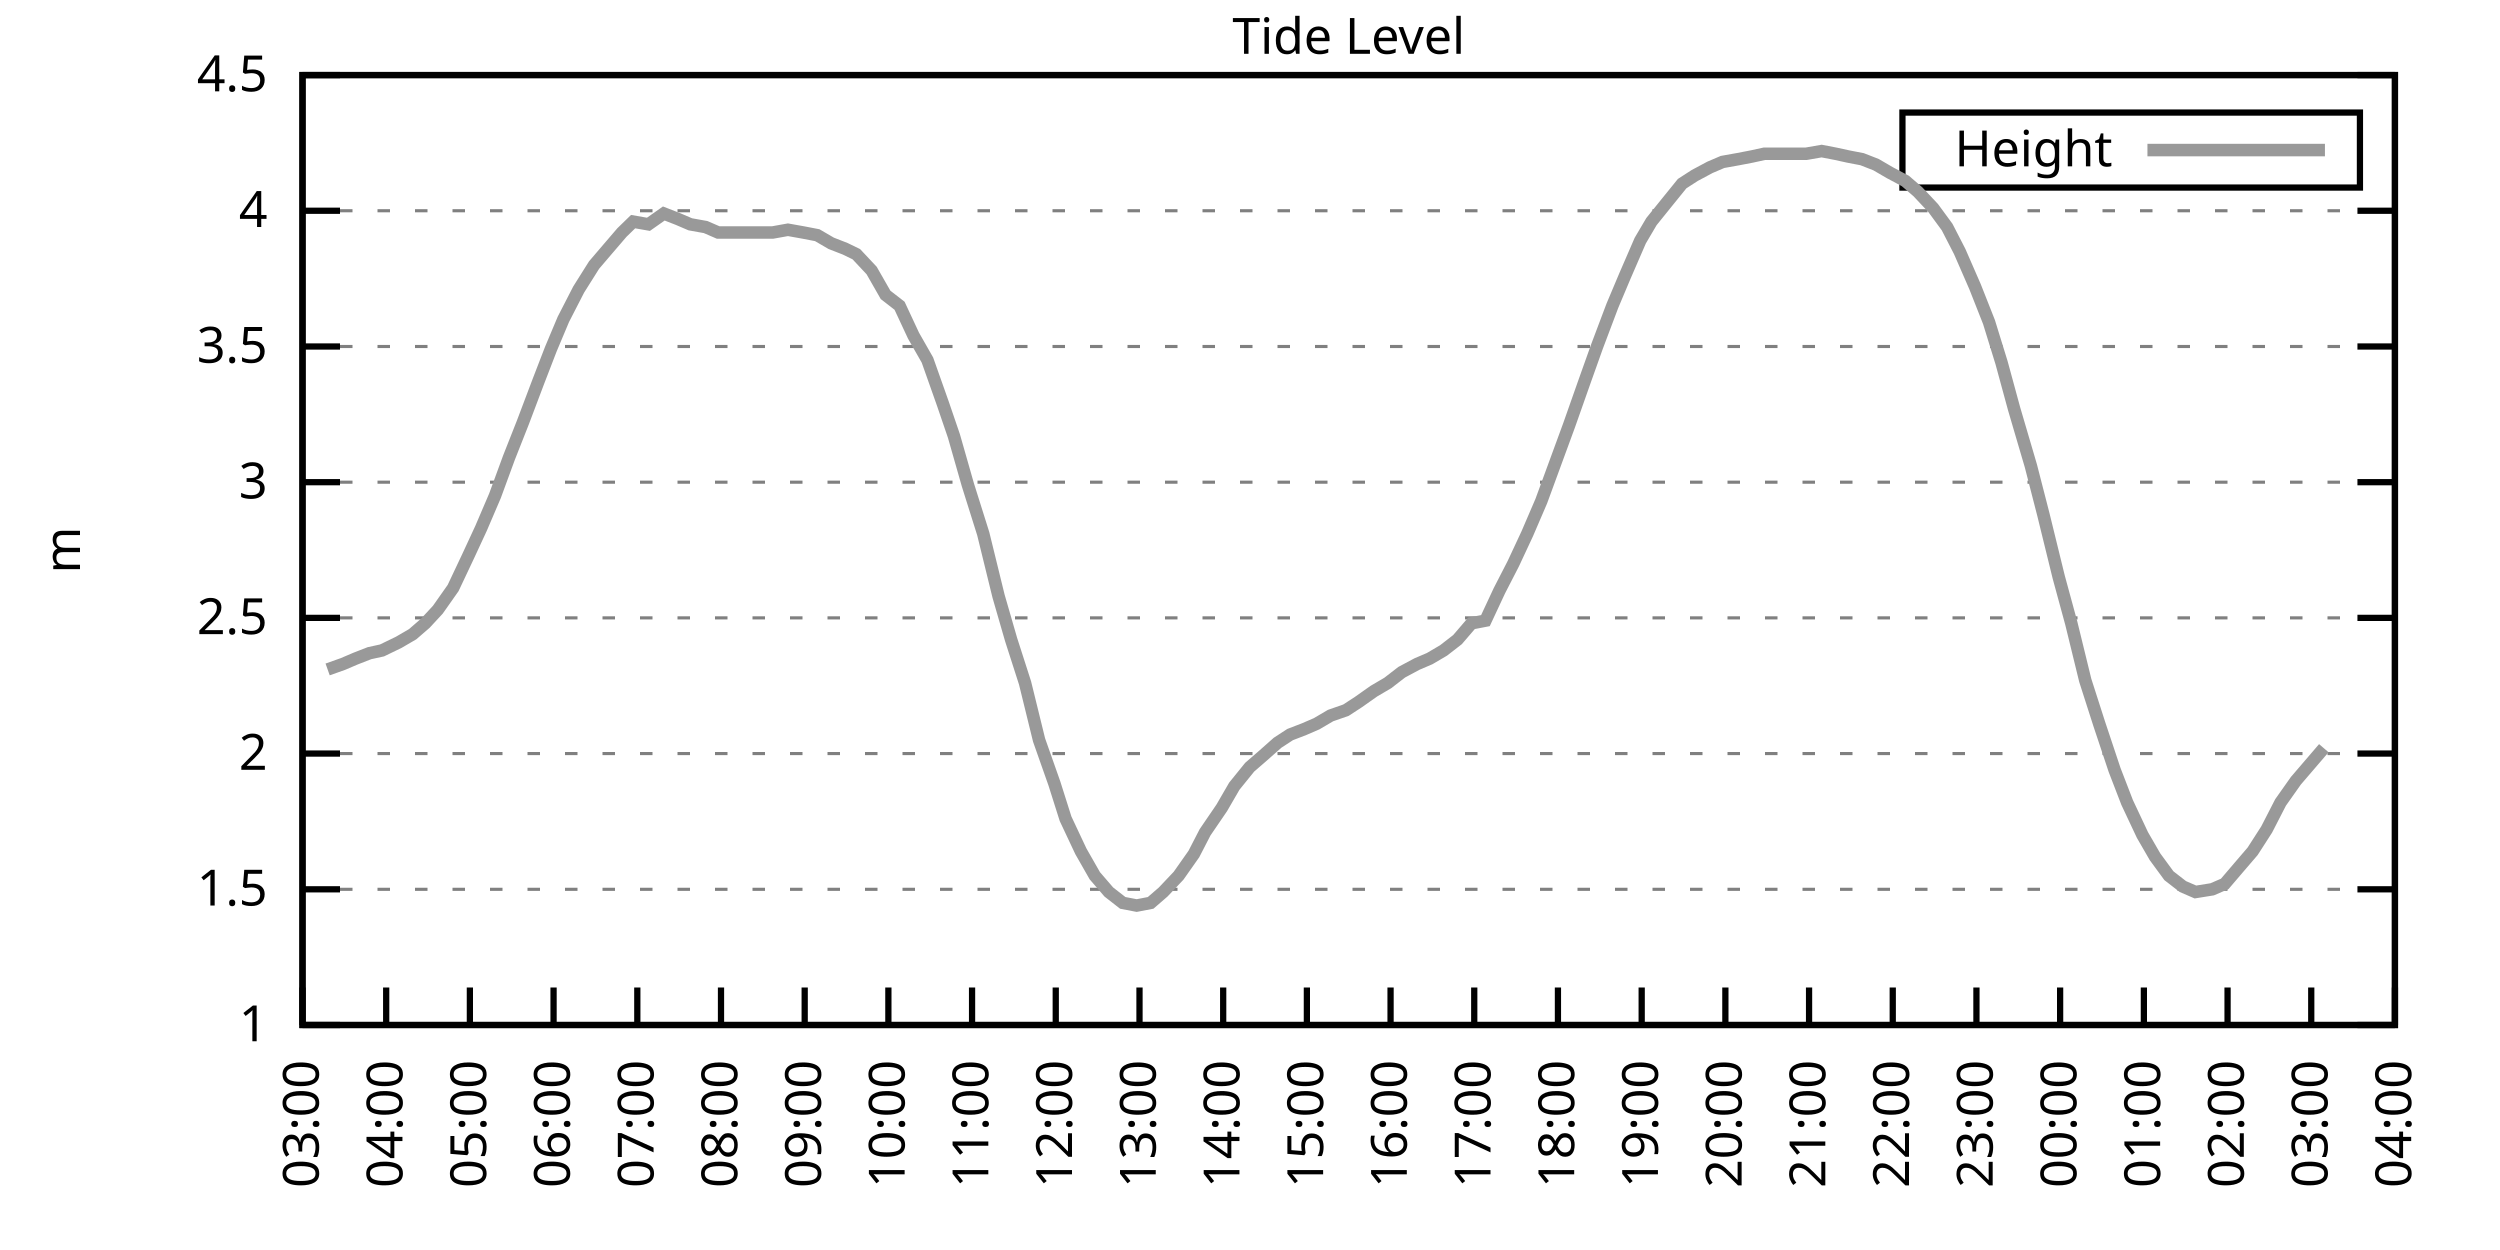
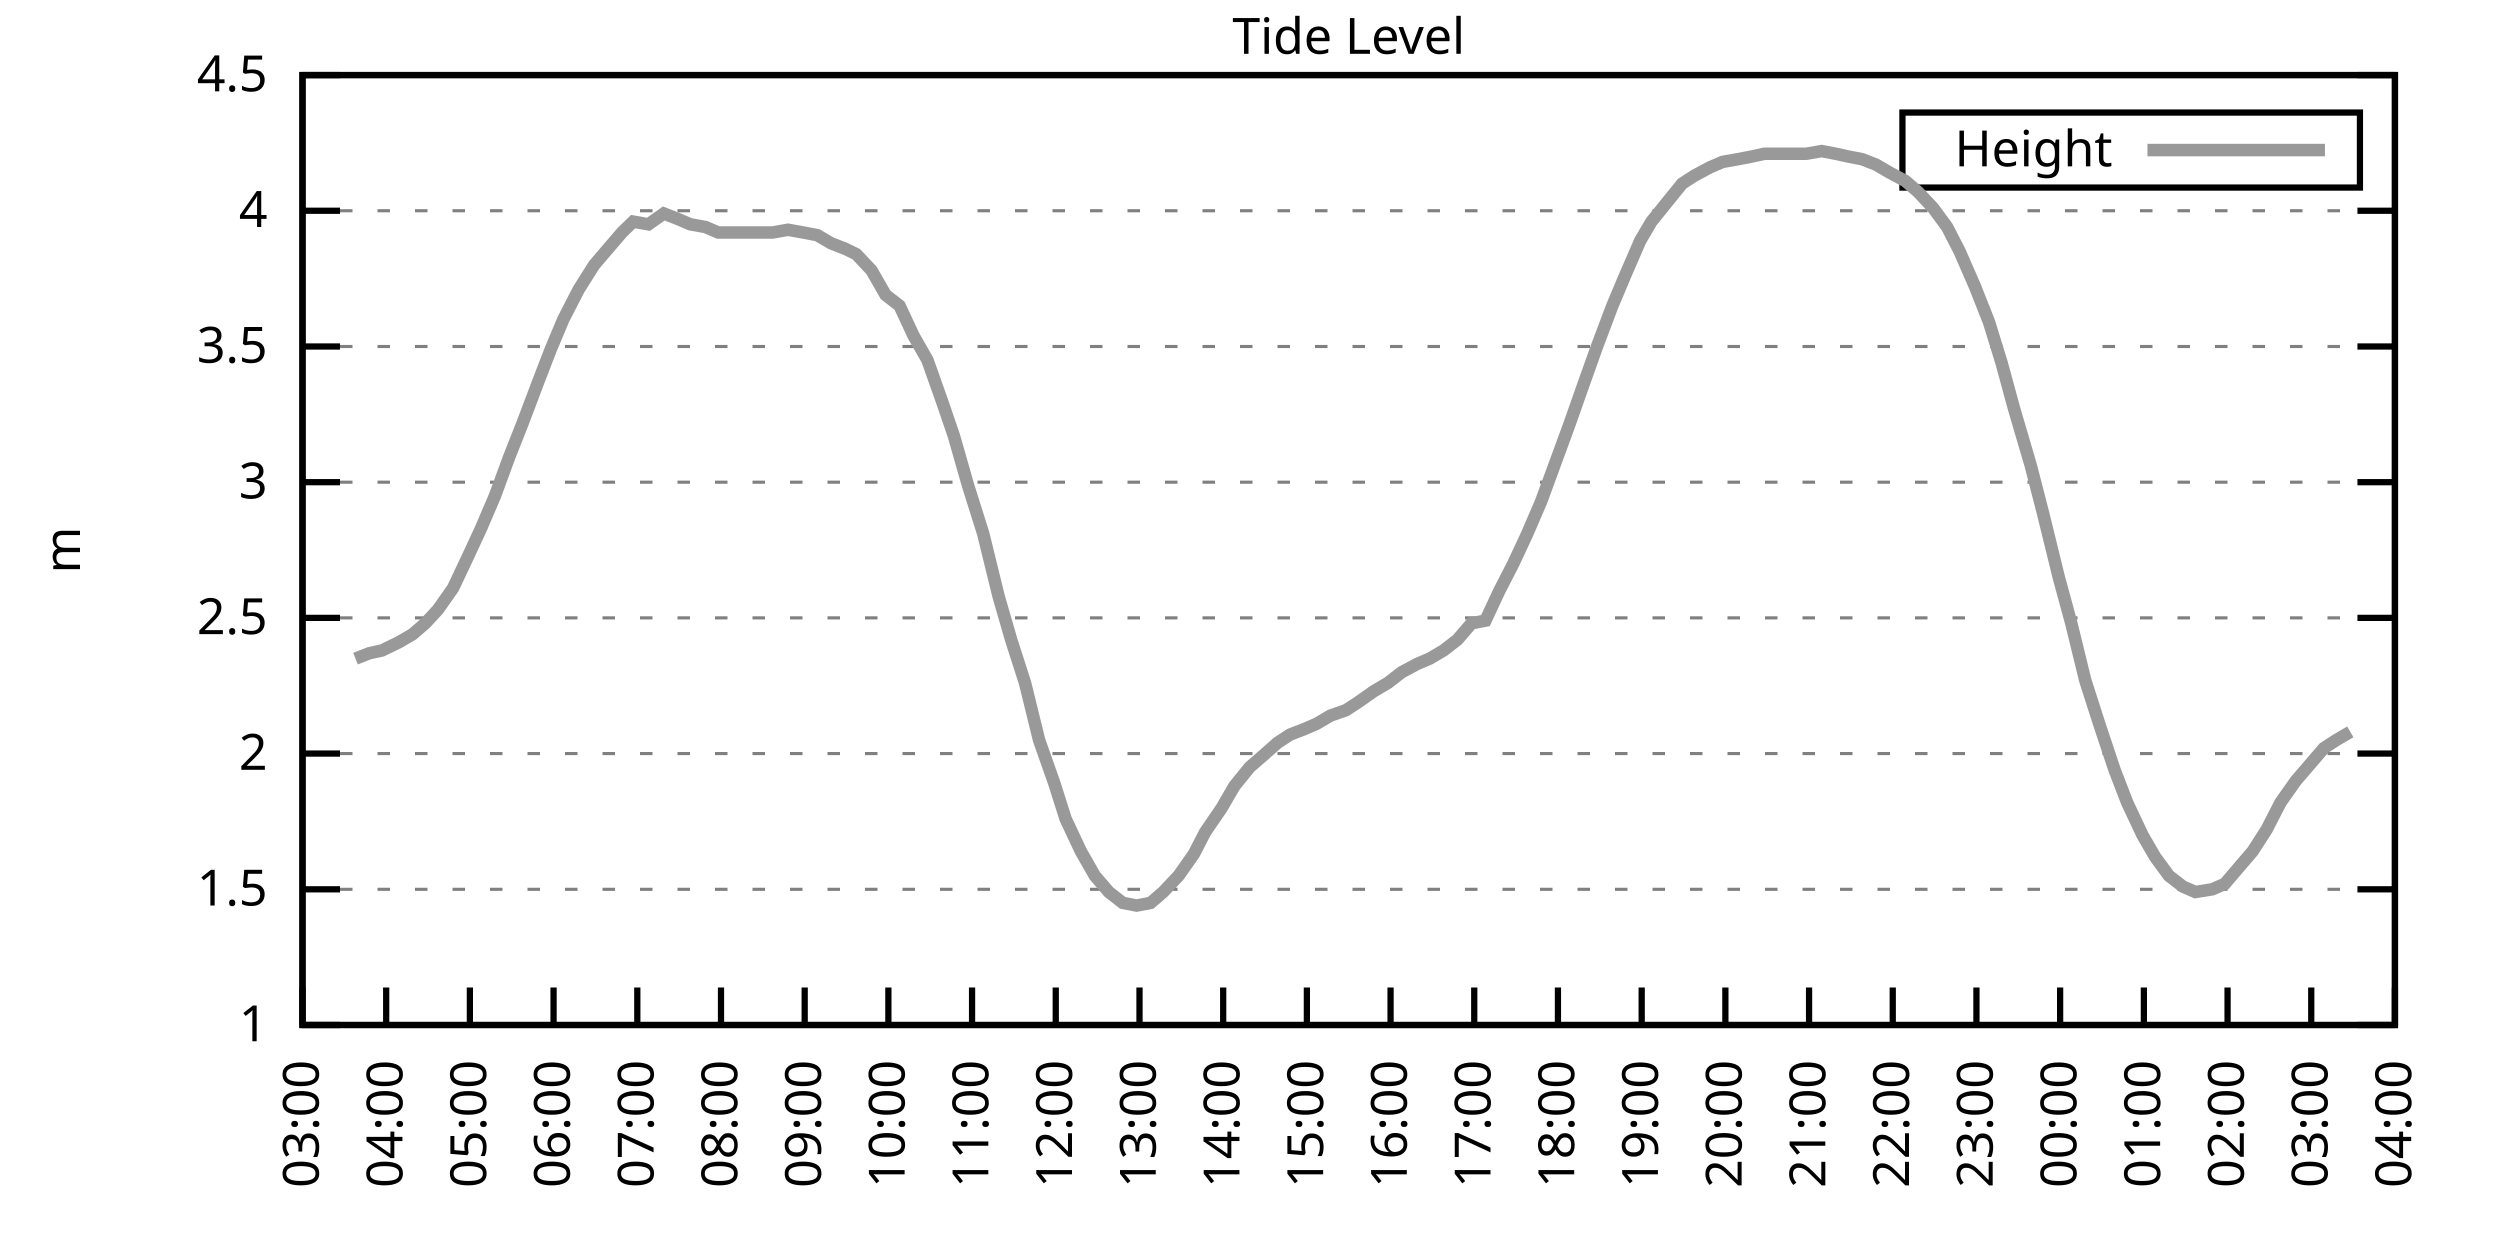
<svg xmlns="http://www.w3.org/2000/svg" xmlns:xlink="http://www.w3.org/1999/xlink" width="400" height="200" viewBox="0 0 400 200">
  <g id="gnuplot_canvas">
    <rect x="0" y="0" width="400" height="200" fill="none" />
    <defs>
      <circle id="gpDot" r="0.5" stroke-width="0.5" stroke="currentColor" />
      <path id="gpPt0" stroke-width="0.333" stroke="currentColor" d="M-1,0 h2 M0,-1 v2" />
      <path id="gpPt1" stroke-width="0.333" stroke="currentColor" d="M-1,-1 L1,1 M1,-1 L-1,1" />
      <path id="gpPt2" stroke-width="0.333" stroke="currentColor" d="M-1,0 L1,0 M0,-1 L0,1 M-1,-1 L1,1 M-1,1 L1,-1" />
      <rect id="gpPt3" stroke-width="0.333" stroke="currentColor" x="-1" y="-1" width="2" height="2" />
      <rect id="gpPt4" stroke-width="0.333" stroke="currentColor" fill="currentColor" x="-1" y="-1" width="2" height="2" />
      <circle id="gpPt5" stroke-width="0.333" stroke="currentColor" cx="0" cy="0" r="1" />
      <use xlink:href="#gpPt5" id="gpPt6" fill="currentColor" stroke="none" />
      <path id="gpPt7" stroke-width="0.333" stroke="currentColor" d="M0,-1.33 L-1.33,0.67 L1.33,0.67 z" />
      <use xlink:href="#gpPt7" id="gpPt8" fill="currentColor" stroke="none" />
      <use xlink:href="#gpPt7" id="gpPt9" stroke="currentColor" transform="rotate(180)" />
      <use xlink:href="#gpPt9" id="gpPt10" fill="currentColor" stroke="none" />
      <use xlink:href="#gpPt3" id="gpPt11" stroke="currentColor" transform="rotate(45)" />
      <use xlink:href="#gpPt11" id="gpPt12" fill="currentColor" stroke="none" />
      <path id="gpPt13" stroke-width="0.333" stroke="currentColor" d="M0,1.330 L1.265,0.411 L0.782,-1.067 L-0.782,-1.076 L-1.265,0.411 z" />
      <use xlink:href="#gpPt13" id="gpPt14" fill="currentColor" stroke="none" />
      <filter id="textbox" filterUnits="objectBoundingBox" x="0" y="0" height="1" width="1">
        <feFlood flood-color="white" flood-opacity="1" result="bgnd" />
        <feComposite in="SourceGraphic" in2="bgnd" operator="atop" />
      </filter>
      <filter id="greybox" filterUnits="objectBoundingBox" x="0" y="0" height="1" width="1">
        <feFlood flood-color="lightgrey" flood-opacity="1" result="grey" />
        <feComposite in="SourceGraphic" in2="grey" operator="atop" />
      </filter>
    </defs>
    <g fill="none" color="white" stroke="currentColor" stroke-width="1.00" stroke-linecap="butt" stroke-linejoin="miter">
</g>
    <g fill="none" color="black" stroke="currentColor" stroke-width="1.00" stroke-linecap="butt" stroke-linejoin="miter">
      <g stroke="none" shape-rendering="crispEdges">
        <polygon fill="rgb(255, 255, 255)" points="48.40,164.00 383.18,164.00 383.18,12.02 48.40,12.02 " />
      </g>
    </g>
    <g fill="none" color="black" stroke="currentColor" stroke-width="1.00" stroke-linecap="butt" stroke-linejoin="miter">
</g>
    <g fill="none" color="black" stroke="black" stroke-width="0.50" stroke-linecap="butt" stroke-linejoin="miter">
</g>
    <g fill="none" color="gray" stroke="currentColor" stroke-width="0.50" stroke-linecap="butt" stroke-linejoin="miter">
      <path stroke="gray" stroke-dasharray="2,4" class="gridline" d="M48.40,164.00 L383.19,164.00  " />
    </g>
    <g fill="none" color="gray" stroke="gray" stroke-width="1.00" stroke-linecap="butt" stroke-linejoin="miter">
</g>
    <g fill="none" color="black" stroke="currentColor" stroke-width="1.00" stroke-linecap="butt" stroke-linejoin="miter">
      <path stroke="black" d="M48.40,164.00 L54.40,164.00 M383.19,164.00 L377.19,164.00  " />
      <g transform="translate(42.80,166.60)" stroke="none" fill="black" font-family="Sans" font-size="8.00" text-anchor="end">
        <text>
          <tspan font-family="Sans"> 1</tspan>
        </text>
      </g>
    </g>
    <g fill="none" color="black" stroke="currentColor" stroke-width="1.00" stroke-linecap="butt" stroke-linejoin="miter">
</g>
    <g fill="none" color="black" stroke="black" stroke-width="0.50" stroke-linecap="butt" stroke-linejoin="miter">
</g>
    <g fill="none" color="gray" stroke="currentColor" stroke-width="0.50" stroke-linecap="butt" stroke-linejoin="miter">
      <path stroke="gray" stroke-dasharray="2,4" class="gridline" d="M48.40,142.29 L383.19,142.29  " />
    </g>
    <g fill="none" color="gray" stroke="gray" stroke-width="1.00" stroke-linecap="butt" stroke-linejoin="miter">
</g>
    <g fill="none" color="black" stroke="currentColor" stroke-width="1.00" stroke-linecap="butt" stroke-linejoin="miter">
      <path stroke="black" d="M48.40,142.29 L54.40,142.29 M383.19,142.29 L377.19,142.29  " />
      <g transform="translate(42.80,144.89)" stroke="none" fill="black" font-family="Sans" font-size="8.00" text-anchor="end">
        <text>
          <tspan font-family="Sans"> 1.5</tspan>
        </text>
      </g>
    </g>
    <g fill="none" color="black" stroke="currentColor" stroke-width="1.00" stroke-linecap="butt" stroke-linejoin="miter">
</g>
    <g fill="none" color="black" stroke="black" stroke-width="0.50" stroke-linecap="butt" stroke-linejoin="miter">
</g>
    <g fill="none" color="gray" stroke="currentColor" stroke-width="0.50" stroke-linecap="butt" stroke-linejoin="miter">
      <path stroke="gray" stroke-dasharray="2,4" class="gridline" d="M48.40,120.57 L383.19,120.57  " />
    </g>
    <g fill="none" color="gray" stroke="gray" stroke-width="1.00" stroke-linecap="butt" stroke-linejoin="miter">
</g>
    <g fill="none" color="black" stroke="currentColor" stroke-width="1.00" stroke-linecap="butt" stroke-linejoin="miter">
      <path stroke="black" d="M48.40,120.57 L54.40,120.57 M383.19,120.57 L377.19,120.57  " />
      <g transform="translate(42.80,123.17)" stroke="none" fill="black" font-family="Sans" font-size="8.00" text-anchor="end">
        <text>
          <tspan font-family="Sans"> 2</tspan>
        </text>
      </g>
    </g>
    <g fill="none" color="black" stroke="currentColor" stroke-width="1.00" stroke-linecap="butt" stroke-linejoin="miter">
</g>
    <g fill="none" color="black" stroke="black" stroke-width="0.50" stroke-linecap="butt" stroke-linejoin="miter">
</g>
    <g fill="none" color="gray" stroke="currentColor" stroke-width="0.50" stroke-linecap="butt" stroke-linejoin="miter">
      <path stroke="gray" stroke-dasharray="2,4" class="gridline" d="M48.40,98.86 L383.19,98.86  " />
    </g>
    <g fill="none" color="gray" stroke="gray" stroke-width="1.00" stroke-linecap="butt" stroke-linejoin="miter">
</g>
    <g fill="none" color="black" stroke="currentColor" stroke-width="1.00" stroke-linecap="butt" stroke-linejoin="miter">
      <path stroke="black" d="M48.40,98.86 L54.40,98.86 M383.19,98.86 L377.19,98.86  " />
      <g transform="translate(42.80,101.46)" stroke="none" fill="black" font-family="Sans" font-size="8.00" text-anchor="end">
        <text>
          <tspan font-family="Sans"> 2.5</tspan>
        </text>
      </g>
    </g>
    <g fill="none" color="black" stroke="currentColor" stroke-width="1.00" stroke-linecap="butt" stroke-linejoin="miter">
</g>
    <g fill="none" color="black" stroke="black" stroke-width="0.50" stroke-linecap="butt" stroke-linejoin="miter">
</g>
    <g fill="none" color="gray" stroke="currentColor" stroke-width="0.50" stroke-linecap="butt" stroke-linejoin="miter">
      <path stroke="gray" stroke-dasharray="2,4" class="gridline" d="M48.40,77.15 L383.19,77.15  " />
    </g>
    <g fill="none" color="gray" stroke="gray" stroke-width="1.00" stroke-linecap="butt" stroke-linejoin="miter">
</g>
    <g fill="none" color="black" stroke="currentColor" stroke-width="1.00" stroke-linecap="butt" stroke-linejoin="miter">
      <path stroke="black" d="M48.40,77.15 L54.40,77.15 M383.19,77.15 L377.19,77.15  " />
      <g transform="translate(42.80,79.75)" stroke="none" fill="black" font-family="Sans" font-size="8.00" text-anchor="end">
        <text>
          <tspan font-family="Sans"> 3</tspan>
        </text>
      </g>
    </g>
    <g fill="none" color="black" stroke="currentColor" stroke-width="1.00" stroke-linecap="butt" stroke-linejoin="miter">
</g>
    <g fill="none" color="black" stroke="black" stroke-width="0.50" stroke-linecap="butt" stroke-linejoin="miter">
</g>
    <g fill="none" color="gray" stroke="currentColor" stroke-width="0.50" stroke-linecap="butt" stroke-linejoin="miter">
      <path stroke="gray" stroke-dasharray="2,4" class="gridline" d="M48.40,55.44 L383.19,55.44  " />
    </g>
    <g fill="none" color="gray" stroke="gray" stroke-width="1.00" stroke-linecap="butt" stroke-linejoin="miter">
</g>
    <g fill="none" color="black" stroke="currentColor" stroke-width="1.00" stroke-linecap="butt" stroke-linejoin="miter">
      <path stroke="black" d="M48.40,55.44 L54.40,55.44 M383.19,55.44 L377.19,55.44  " />
      <g transform="translate(42.80,58.04)" stroke="none" fill="black" font-family="Sans" font-size="8.00" text-anchor="end">
        <text>
          <tspan font-family="Sans"> 3.5</tspan>
        </text>
      </g>
    </g>
    <g fill="none" color="black" stroke="currentColor" stroke-width="1.00" stroke-linecap="butt" stroke-linejoin="miter">
</g>
    <g fill="none" color="black" stroke="black" stroke-width="0.50" stroke-linecap="butt" stroke-linejoin="miter">
</g>
    <g fill="none" color="gray" stroke="currentColor" stroke-width="0.50" stroke-linecap="butt" stroke-linejoin="miter">
      <path stroke="gray" stroke-dasharray="2,4" class="gridline" d="M48.40,33.72 L383.19,33.72  " />
    </g>
    <g fill="none" color="gray" stroke="gray" stroke-width="1.00" stroke-linecap="butt" stroke-linejoin="miter">
</g>
    <g fill="none" color="black" stroke="currentColor" stroke-width="1.00" stroke-linecap="butt" stroke-linejoin="miter">
      <path stroke="black" d="M48.40,33.72 L54.40,33.72 M383.19,33.72 L377.19,33.72  " />
      <g transform="translate(42.80,36.32)" stroke="none" fill="black" font-family="Sans" font-size="8.00" text-anchor="end">
        <text>
          <tspan font-family="Sans"> 4</tspan>
        </text>
      </g>
    </g>
    <g fill="none" color="black" stroke="currentColor" stroke-width="1.00" stroke-linecap="butt" stroke-linejoin="miter">
</g>
    <g fill="none" color="black" stroke="black" stroke-width="0.50" stroke-linecap="butt" stroke-linejoin="miter">
</g>
    <g fill="none" color="gray" stroke="currentColor" stroke-width="0.50" stroke-linecap="butt" stroke-linejoin="miter">
      <path stroke="gray" stroke-dasharray="2,4" class="gridline" d="M48.40,12.01 L383.19,12.01  " />
    </g>
    <g fill="none" color="gray" stroke="gray" stroke-width="1.00" stroke-linecap="butt" stroke-linejoin="miter">
</g>
    <g fill="none" color="black" stroke="currentColor" stroke-width="1.00" stroke-linecap="butt" stroke-linejoin="miter">
      <path stroke="black" d="M48.40,12.01 L54.40,12.01 M383.19,12.01 L377.19,12.01  " />
      <g transform="translate(42.80,14.61)" stroke="none" fill="black" font-family="Sans" font-size="8.00" text-anchor="end">
        <text>
          <tspan font-family="Sans"> 4.5</tspan>
        </text>
      </g>
    </g>
    <g fill="none" color="black" stroke="currentColor" stroke-width="1.00" stroke-linecap="butt" stroke-linejoin="miter">
      <path stroke="black" d="M48.40,164.00 L48.40,158.00  " />
      <g transform="translate(51.00,169.60) rotate(270.00)" stroke="none" fill="black" font-family="Sans" font-size="8.00" text-anchor="end">
        <text>
          <tspan font-family="Sans">03:00</tspan>
        </text>
      </g>
    </g>
    <g fill="none" color="black" stroke="currentColor" stroke-width="1.00" stroke-linecap="butt" stroke-linejoin="miter">
      <path stroke="black" d="M61.79,164.00 L61.79,158.00  " />
      <g transform="translate(64.39,169.60) rotate(270.00)" stroke="none" fill="black" font-family="Sans" font-size="8.00" text-anchor="end">
        <text>
          <tspan font-family="Sans">04:00</tspan>
        </text>
      </g>
    </g>
    <g fill="none" color="black" stroke="currentColor" stroke-width="1.00" stroke-linecap="butt" stroke-linejoin="miter">
      <path stroke="black" d="M75.18,164.00 L75.18,158.00  " />
      <g transform="translate(77.78,169.60) rotate(270.00)" stroke="none" fill="black" font-family="Sans" font-size="8.00" text-anchor="end">
        <text>
          <tspan font-family="Sans">05:00</tspan>
        </text>
      </g>
    </g>
    <g fill="none" color="black" stroke="currentColor" stroke-width="1.00" stroke-linecap="butt" stroke-linejoin="miter">
      <path stroke="black" d="M88.57,164.00 L88.57,158.00  " />
      <g transform="translate(91.17,169.60) rotate(270.00)" stroke="none" fill="black" font-family="Sans" font-size="8.00" text-anchor="end">
        <text>
          <tspan font-family="Sans">06:00</tspan>
        </text>
      </g>
    </g>
    <g fill="none" color="black" stroke="currentColor" stroke-width="1.00" stroke-linecap="butt" stroke-linejoin="miter">
      <path stroke="black" d="M101.97,164.00 L101.97,158.00  " />
      <g transform="translate(104.57,169.60) rotate(270.00)" stroke="none" fill="black" font-family="Sans" font-size="8.00" text-anchor="end">
        <text>
          <tspan font-family="Sans">07:00</tspan>
        </text>
      </g>
    </g>
    <g fill="none" color="black" stroke="currentColor" stroke-width="1.00" stroke-linecap="butt" stroke-linejoin="miter">
      <path stroke="black" d="M115.36,164.00 L115.36,158.00  " />
      <g transform="translate(117.96,169.60) rotate(270.00)" stroke="none" fill="black" font-family="Sans" font-size="8.00" text-anchor="end">
        <text>
          <tspan font-family="Sans">08:00</tspan>
        </text>
      </g>
    </g>
    <g fill="none" color="black" stroke="currentColor" stroke-width="1.00" stroke-linecap="butt" stroke-linejoin="miter">
      <path stroke="black" d="M128.75,164.00 L128.75,158.00  " />
      <g transform="translate(131.35,169.60) rotate(270.00)" stroke="none" fill="black" font-family="Sans" font-size="8.00" text-anchor="end">
        <text>
          <tspan font-family="Sans">09:00</tspan>
        </text>
      </g>
    </g>
    <g fill="none" color="black" stroke="currentColor" stroke-width="1.00" stroke-linecap="butt" stroke-linejoin="miter">
      <path stroke="black" d="M142.14,164.00 L142.14,158.00  " />
      <g transform="translate(144.74,169.60) rotate(270.00)" stroke="none" fill="black" font-family="Sans" font-size="8.00" text-anchor="end">
        <text>
          <tspan font-family="Sans">10:00</tspan>
        </text>
      </g>
    </g>
    <g fill="none" color="black" stroke="currentColor" stroke-width="1.00" stroke-linecap="butt" stroke-linejoin="miter">
      <path stroke="black" d="M155.53,164.00 L155.53,158.00  " />
      <g transform="translate(158.13,169.60) rotate(270.00)" stroke="none" fill="black" font-family="Sans" font-size="8.00" text-anchor="end">
        <text>
          <tspan font-family="Sans">11:00</tspan>
        </text>
      </g>
    </g>
    <g fill="none" color="black" stroke="currentColor" stroke-width="1.00" stroke-linecap="butt" stroke-linejoin="miter">
      <path stroke="black" d="M168.92,164.00 L168.92,158.00  " />
      <g transform="translate(171.52,169.60) rotate(270.00)" stroke="none" fill="black" font-family="Sans" font-size="8.00" text-anchor="end">
        <text>
          <tspan font-family="Sans">12:00</tspan>
        </text>
      </g>
    </g>
    <g fill="none" color="black" stroke="currentColor" stroke-width="1.00" stroke-linecap="butt" stroke-linejoin="miter">
      <path stroke="black" d="M182.32,164.00 L182.32,158.00  " />
      <g transform="translate(184.92,169.60) rotate(270.00)" stroke="none" fill="black" font-family="Sans" font-size="8.00" text-anchor="end">
        <text>
          <tspan font-family="Sans">13:00</tspan>
        </text>
      </g>
    </g>
    <g fill="none" color="black" stroke="currentColor" stroke-width="1.00" stroke-linecap="butt" stroke-linejoin="miter">
      <path stroke="black" d="M195.71,164.00 L195.71,158.00  " />
      <g transform="translate(198.31,169.60) rotate(270.00)" stroke="none" fill="black" font-family="Sans" font-size="8.00" text-anchor="end">
        <text>
          <tspan font-family="Sans">14:00</tspan>
        </text>
      </g>
    </g>
    <g fill="none" color="black" stroke="currentColor" stroke-width="1.00" stroke-linecap="butt" stroke-linejoin="miter">
      <path stroke="black" d="M209.10,164.00 L209.10,158.00  " />
      <g transform="translate(211.70,169.60) rotate(270.00)" stroke="none" fill="black" font-family="Sans" font-size="8.00" text-anchor="end">
        <text>
          <tspan font-family="Sans">15:00</tspan>
        </text>
      </g>
    </g>
    <g fill="none" color="black" stroke="currentColor" stroke-width="1.00" stroke-linecap="butt" stroke-linejoin="miter">
      <path stroke="black" d="M222.49,164.00 L222.49,158.00  " />
      <g transform="translate(225.09,169.60) rotate(270.00)" stroke="none" fill="black" font-family="Sans" font-size="8.00" text-anchor="end">
        <text>
          <tspan font-family="Sans">16:00</tspan>
        </text>
      </g>
    </g>
    <g fill="none" color="black" stroke="currentColor" stroke-width="1.00" stroke-linecap="butt" stroke-linejoin="miter">
      <path stroke="black" d="M235.88,164.00 L235.88,158.00  " />
      <g transform="translate(238.48,169.60) rotate(270.00)" stroke="none" fill="black" font-family="Sans" font-size="8.00" text-anchor="end">
        <text>
          <tspan font-family="Sans">17:00</tspan>
        </text>
      </g>
    </g>
    <g fill="none" color="black" stroke="currentColor" stroke-width="1.00" stroke-linecap="butt" stroke-linejoin="miter">
      <path stroke="black" d="M249.27,164.00 L249.27,158.00  " />
      <g transform="translate(251.87,169.60) rotate(270.00)" stroke="none" fill="black" font-family="Sans" font-size="8.00" text-anchor="end">
        <text>
          <tspan font-family="Sans">18:00</tspan>
        </text>
      </g>
    </g>
    <g fill="none" color="black" stroke="currentColor" stroke-width="1.00" stroke-linecap="butt" stroke-linejoin="miter">
      <path stroke="black" d="M262.67,164.00 L262.67,158.00  " />
      <g transform="translate(265.27,169.60) rotate(270.00)" stroke="none" fill="black" font-family="Sans" font-size="8.00" text-anchor="end">
        <text>
          <tspan font-family="Sans">19:00</tspan>
        </text>
      </g>
    </g>
    <g fill="none" color="black" stroke="currentColor" stroke-width="1.00" stroke-linecap="butt" stroke-linejoin="miter">
      <path stroke="black" d="M276.06,164.00 L276.06,158.00  " />
      <g transform="translate(278.66,169.60) rotate(270.00)" stroke="none" fill="black" font-family="Sans" font-size="8.00" text-anchor="end">
        <text>
          <tspan font-family="Sans">20:00</tspan>
        </text>
      </g>
    </g>
    <g fill="none" color="black" stroke="currentColor" stroke-width="1.00" stroke-linecap="butt" stroke-linejoin="miter">
      <path stroke="black" d="M289.45,164.00 L289.45,158.00  " />
      <g transform="translate(292.05,169.60) rotate(270.00)" stroke="none" fill="black" font-family="Sans" font-size="8.00" text-anchor="end">
        <text>
          <tspan font-family="Sans">21:00</tspan>
        </text>
      </g>
    </g>
    <g fill="none" color="black" stroke="currentColor" stroke-width="1.00" stroke-linecap="butt" stroke-linejoin="miter">
      <path stroke="black" d="M302.84,164.00 L302.84,158.00  " />
      <g transform="translate(305.44,169.60) rotate(270.00)" stroke="none" fill="black" font-family="Sans" font-size="8.00" text-anchor="end">
        <text>
          <tspan font-family="Sans">22:00</tspan>
        </text>
      </g>
    </g>
    <g fill="none" color="black" stroke="currentColor" stroke-width="1.00" stroke-linecap="butt" stroke-linejoin="miter">
      <path stroke="black" d="M316.23,164.00 L316.23,158.00  " />
      <g transform="translate(318.83,169.60) rotate(270.00)" stroke="none" fill="black" font-family="Sans" font-size="8.00" text-anchor="end">
        <text>
          <tspan font-family="Sans">23:00</tspan>
        </text>
      </g>
    </g>
    <g fill="none" color="black" stroke="currentColor" stroke-width="1.00" stroke-linecap="butt" stroke-linejoin="miter">
      <path stroke="black" d="M329.62,164.00 L329.62,158.00  " />
      <g transform="translate(332.22,169.60) rotate(270.00)" stroke="none" fill="black" font-family="Sans" font-size="8.00" text-anchor="end">
        <text>
          <tspan font-family="Sans">00:00</tspan>
        </text>
      </g>
    </g>
    <g fill="none" color="black" stroke="currentColor" stroke-width="1.00" stroke-linecap="butt" stroke-linejoin="miter">
      <path stroke="black" d="M343.02,164.00 L343.02,158.00  " />
      <g transform="translate(345.62,169.60) rotate(270.00)" stroke="none" fill="black" font-family="Sans" font-size="8.00" text-anchor="end">
        <text>
          <tspan font-family="Sans">01:00</tspan>
        </text>
      </g>
    </g>
    <g fill="none" color="black" stroke="currentColor" stroke-width="1.00" stroke-linecap="butt" stroke-linejoin="miter">
      <path stroke="black" d="M356.41,164.00 L356.41,158.00  " />
      <g transform="translate(359.01,169.60) rotate(270.00)" stroke="none" fill="black" font-family="Sans" font-size="8.00" text-anchor="end">
        <text>
          <tspan font-family="Sans">02:00</tspan>
        </text>
      </g>
    </g>
    <g fill="none" color="black" stroke="currentColor" stroke-width="1.00" stroke-linecap="butt" stroke-linejoin="miter">
      <path stroke="black" d="M369.80,164.00 L369.80,158.00  " />
      <g transform="translate(372.40,169.60) rotate(270.00)" stroke="none" fill="black" font-family="Sans" font-size="8.00" text-anchor="end">
        <text>
          <tspan font-family="Sans">03:00</tspan>
        </text>
      </g>
    </g>
    <g fill="none" color="black" stroke="currentColor" stroke-width="1.00" stroke-linecap="butt" stroke-linejoin="miter">
      <path stroke="black" d="M383.19,164.00 L383.19,158.00  " />
      <g transform="translate(385.79,169.60) rotate(270.00)" stroke="none" fill="black" font-family="Sans" font-size="8.00" text-anchor="end">
        <text>
          <tspan font-family="Sans">04:00</tspan>
        </text>
      </g>
    </g>
    <g fill="none" color="black" stroke="currentColor" stroke-width="1.00" stroke-linecap="butt" stroke-linejoin="miter">
</g>
    <g fill="none" color="black" stroke="currentColor" stroke-width="1.00" stroke-linecap="butt" stroke-linejoin="miter">
      <path stroke="black" d="M48.40,12.01 L48.40,164.00 L383.19,164.00 L383.19,12.01 L48.40,12.01 Z  " />
    </g>
    <g fill="none" color="black" stroke="currentColor" stroke-width="1.00" stroke-linecap="butt" stroke-linejoin="miter">
</g>
    <g fill="none" color="black" stroke="currentColor" stroke-width="1.00" stroke-linecap="butt" stroke-linejoin="miter">
      <path stroke="black" d="M304.39,30.01 L304.39,18.01 L377.59,18.01 L377.59,30.01 L304.39,30.01 Z  " />
    </g>
    <g id="Tide_level_plot_1">
      <g fill="none" color="white" stroke="black" stroke-width="2.00" stroke-linecap="butt" stroke-linejoin="miter">
</g>
      <g fill="none" color="black" stroke="currentColor" stroke-width="2.00" stroke-linecap="butt" stroke-linejoin="miter">
        <g transform="translate(337.99,26.61)" stroke="none" fill="black" font-family="Sans" font-size="8.00" text-anchor="end">
          <text>
            <tspan font-family="Sans">Height</tspan>
          </text>
        </g>
      </g>
      <g fill="none" color="black" stroke="currentColor" stroke-width="2.00" stroke-linecap="butt" stroke-linejoin="miter">
-         <path stroke="rgb(153, 153, 153)" d="M343.59,24.01 L371.99,24.01 M52.42,107.11 L54.87,106.24 L56.88,105.38 L59.11,104.51 L61.12,104.07 L63.80,102.77   L66.03,101.47 L68.04,99.73 L70.05,97.56 L72.50,94.08 L74.96,88.87 L76.97,84.53 L79.20,79.32 L81.43,73.24   L83.66,67.59 L86.12,61.08 L88.13,55.87 L90.14,51.09 L92.59,46.32 L95.05,42.41 L97.28,39.80 L99.51,37.20   L101.30,35.46 L103.75,35.89 L106.21,34.16 L108.44,35.03 L110.45,35.89 L112.90,36.33 L114.91,37.20 L117.14,37.20   L119.60,37.20 L121.38,37.20 L123.62,37.20 L126.07,36.76 L128.53,37.20 L130.76,37.63 L132.99,38.93 L135.22,39.80   L137.01,40.67 L139.46,43.28 L141.69,47.18 L143.93,48.92 L146.16,53.70 L148.39,57.61 L150.85,64.56 L152.63,69.77   L154.86,77.58 L157.32,85.40 L159.77,95.39 L161.78,102.34 L164.01,109.28 L166.25,118.40 L168.70,125.35 L170.49,131.00   L172.94,136.21 L175.17,140.12 L177.41,142.72 L179.64,144.46 L181.87,144.89 L184.10,144.46 L186.11,142.72 L188.57,140.12   L191.02,136.64 L192.81,133.17 L195.48,129.26 L197.49,125.79 L199.95,122.75 L201.96,121.01 L204.41,118.84 L206.42,117.53   L208.65,116.67 L210.66,115.80 L212.89,114.49 L215.35,113.63 L217.36,112.32 L219.81,110.59 L222.04,109.28 L224.28,107.55   L226.73,106.24 L228.74,105.38 L230.97,104.07 L233.20,102.34 L235.44,99.73 L237.67,99.30 L239.90,94.52 L242.13,90.18   L244.36,85.40 L246.60,80.19 L248.83,74.11 L251.06,68.03 L253.51,61.08 L255.52,55.44 L257.98,48.92 L259.99,44.15   L262.44,38.50 L264.23,35.46 L266.68,32.42 L269.14,29.38 L271.15,28.08 L273.60,26.77 L275.61,25.91 L278.07,25.47   L280.30,25.04 L282.31,24.60 L284.54,24.60 L286.77,24.60 L289.00,24.60 L291.46,24.17 L293.69,24.60 L295.70,25.04   L297.93,25.47 L300.16,26.34 L302.39,27.64 L304.85,28.95 L306.86,30.68 L309.31,33.29 L311.54,36.33 L313.55,40.24   L316.01,45.88 L318.24,51.53 L320.25,58.04 L322.26,65.42 L324.94,74.54 L326.95,82.36 L329.40,92.35 L331.41,99.73   L333.64,108.85 L335.87,115.80 L338.33,123.18 L340.34,128.39 L342.79,133.60 L344.80,137.08 L347.03,140.12 L349.26,141.85   L351.27,142.72 L353.95,142.29 L355.96,141.42 L358.19,138.81 L360.42,136.21 L362.66,132.73 L364.89,128.39 L367.34,124.92   L369.58,122.31 L371.81,119.71  " />
+         <path stroke="rgb(153, 153, 153)" d="M343.59,24.01 L371.99,24.01 M56.88,105.38 L59.11,104.51 L61.12,104.07 L63.80,102.77 L66.03,101.47 L68.04,99.73   L70.05,97.56 L72.50,94.08 L74.96,88.87 L76.97,84.53 L79.20,79.32 L81.43,73.24 L83.66,67.59 L86.12,61.08   L88.13,55.87 L90.14,51.09 L92.59,46.32 L95.05,42.41 L97.28,39.80 L99.51,37.20 L101.30,35.46 L103.75,35.89   L106.21,34.16 L108.44,35.03 L110.45,35.89 L112.90,36.33 L114.91,37.20 L117.14,37.20 L119.60,37.20 L121.38,37.20   L123.62,37.20 L126.07,36.76 L128.53,37.20 L130.76,37.63 L132.99,38.93 L135.22,39.80 L137.01,40.67 L139.46,43.28   L141.69,47.18 L143.93,48.92 L146.16,53.70 L148.39,57.61 L150.85,64.56 L152.63,69.77 L154.86,77.58 L157.32,85.40   L159.77,95.39 L161.78,102.34 L164.01,109.28 L166.25,118.40 L168.70,125.35 L170.49,131.00 L172.94,136.21 L175.17,140.12   L177.41,142.72 L179.64,144.46 L181.87,144.89 L184.10,144.46 L186.11,142.72 L188.57,140.12 L191.02,136.64 L192.81,133.17   L195.48,129.26 L197.49,125.79 L199.95,122.75 L201.96,121.01 L204.41,118.84 L206.42,117.53 L208.65,116.67 L210.66,115.80   L212.89,114.49 L215.35,113.63 L217.36,112.32 L219.81,110.59 L222.04,109.28 L224.28,107.55 L226.73,106.24 L228.74,105.38   L230.97,104.07 L233.20,102.34 L235.44,99.73 L237.67,99.30 L239.90,94.52 L242.13,90.18 L244.36,85.40 L246.60,80.19   L248.83,74.11 L251.06,68.03 L253.51,61.08 L255.52,55.44 L257.98,48.92 L259.99,44.15 L262.44,38.50 L264.23,35.46   L266.68,32.42 L269.14,29.38 L271.15,28.08 L273.60,26.77 L275.61,25.91 L278.07,25.47 L280.30,25.04 L282.31,24.60   L284.54,24.60 L286.77,24.60 L289.00,24.60 L291.46,24.17 L293.69,24.60 L295.70,25.04 L297.93,25.47 L300.16,26.34   L302.39,27.64 L304.85,28.95 L306.86,30.68 L309.31,33.29 L311.54,36.33 L313.55,40.24 L316.01,45.88 L318.24,51.53   L320.25,58.04 L322.26,65.42 L324.94,74.54 L326.95,82.36 L329.40,92.35 L331.41,99.73 L333.64,108.85 L335.87,115.80   L338.33,123.18 L340.34,128.39 L342.79,133.60 L344.80,137.08 L347.03,140.12 L349.26,141.85 L351.27,142.72 L353.95,142.29   L355.96,141.42 L358.19,138.81 L360.42,136.21 L362.66,132.73 L364.89,128.39 L367.34,124.92 L369.58,122.31 L371.81,119.71   L373.82,118.40 L376.05,117.10  " />
      </g>
    </g>
    <g fill="none" color="black" stroke="currentColor" stroke-width="2.00" stroke-linecap="butt" stroke-linejoin="miter">
</g>
    <g fill="none" color="black" stroke="black" stroke-width="1.00" stroke-linecap="butt" stroke-linejoin="miter">
</g>
    <g fill="none" color="black" stroke="currentColor" stroke-width="1.00" stroke-linecap="butt" stroke-linejoin="miter">
      <path stroke="black" d="M48.40,12.01 L48.40,164.00 L383.19,164.00 L383.19,12.01 L48.40,12.01 Z  " />
      <g transform="translate(12.80,88.01) rotate(270.00)" stroke="none" fill="black" font-family="Sans" font-size="8.00" text-anchor="middle">
        <text>
          <tspan font-family="Sans">m</tspan>
        </text>
      </g>
    </g>
    <g fill="none" color="black" stroke="currentColor" stroke-width="1.00" stroke-linecap="butt" stroke-linejoin="miter">
</g>
    <g fill="none" color="black" stroke="currentColor" stroke-width="1.00" stroke-linecap="butt" stroke-linejoin="miter">
      <g transform="translate(215.79,8.61)" stroke="none" fill="black" font-family="Sans" font-size="8.00" text-anchor="middle">
        <text>
          <tspan font-family="Sans">Tide Level</tspan>
        </text>
      </g>
    </g>
    <g fill="none" color="black" stroke="currentColor" stroke-width="1.00" stroke-linecap="butt" stroke-linejoin="miter">
</g>
  </g>
</svg>
